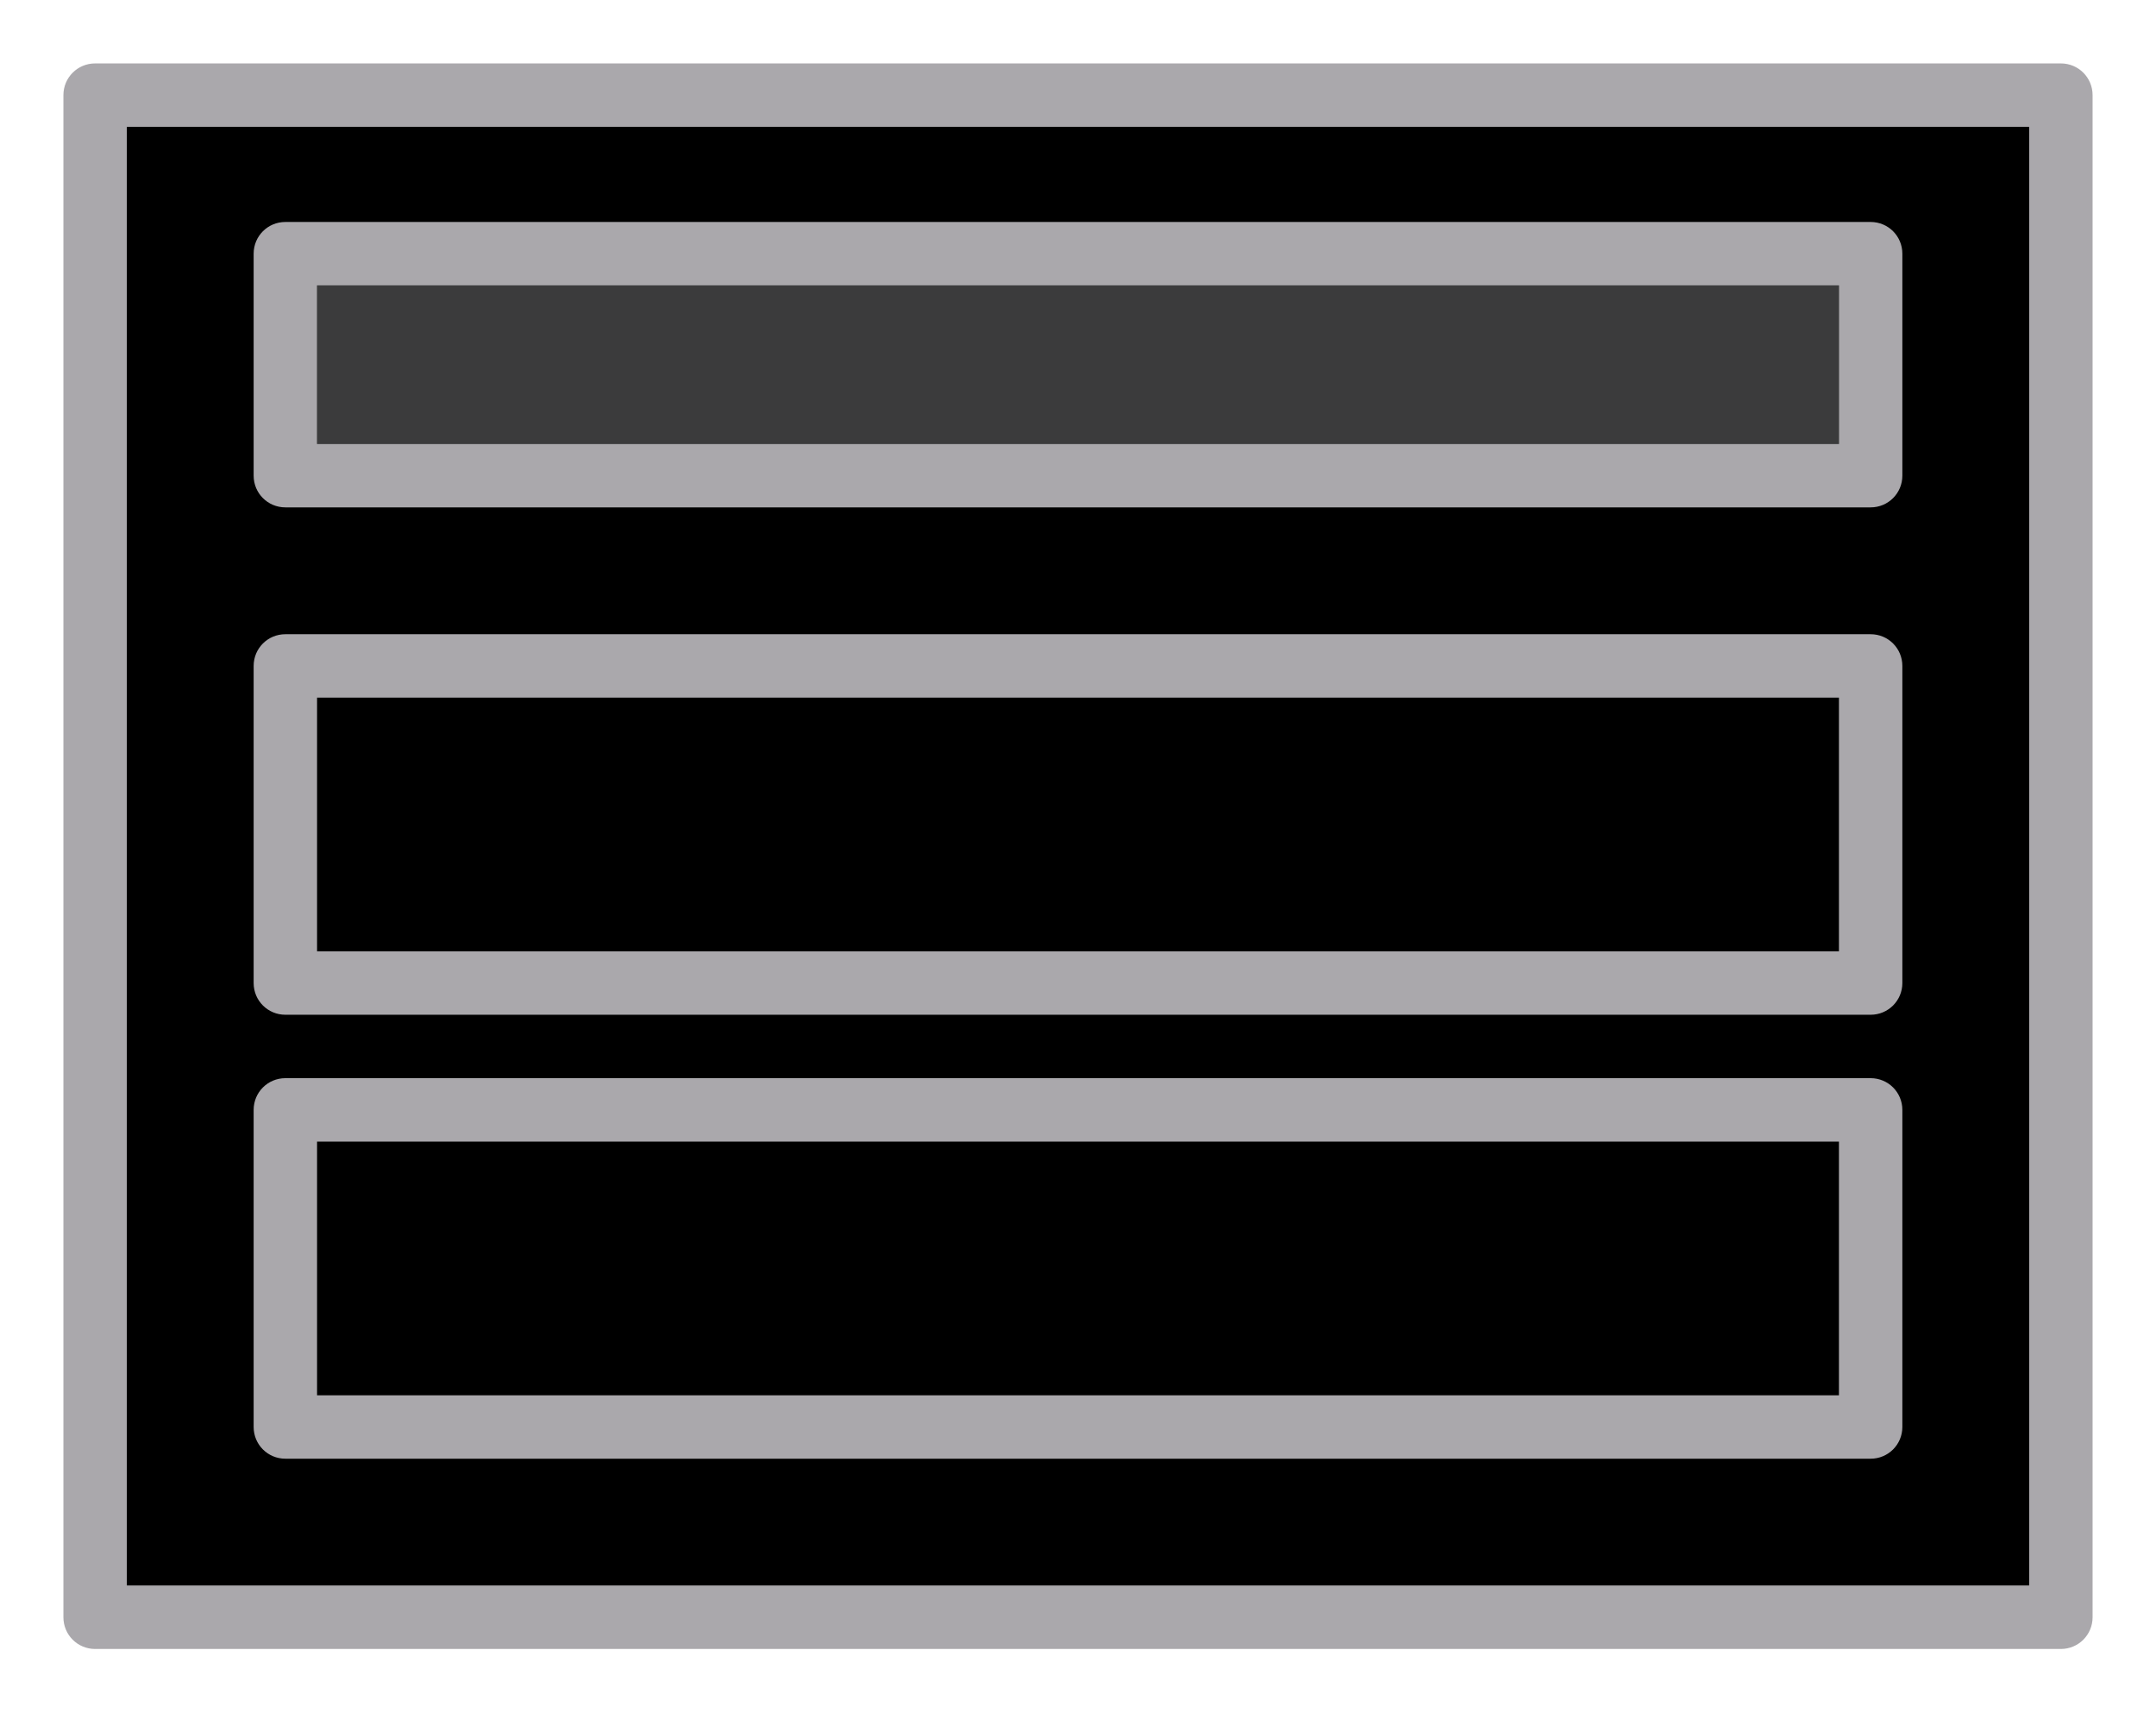
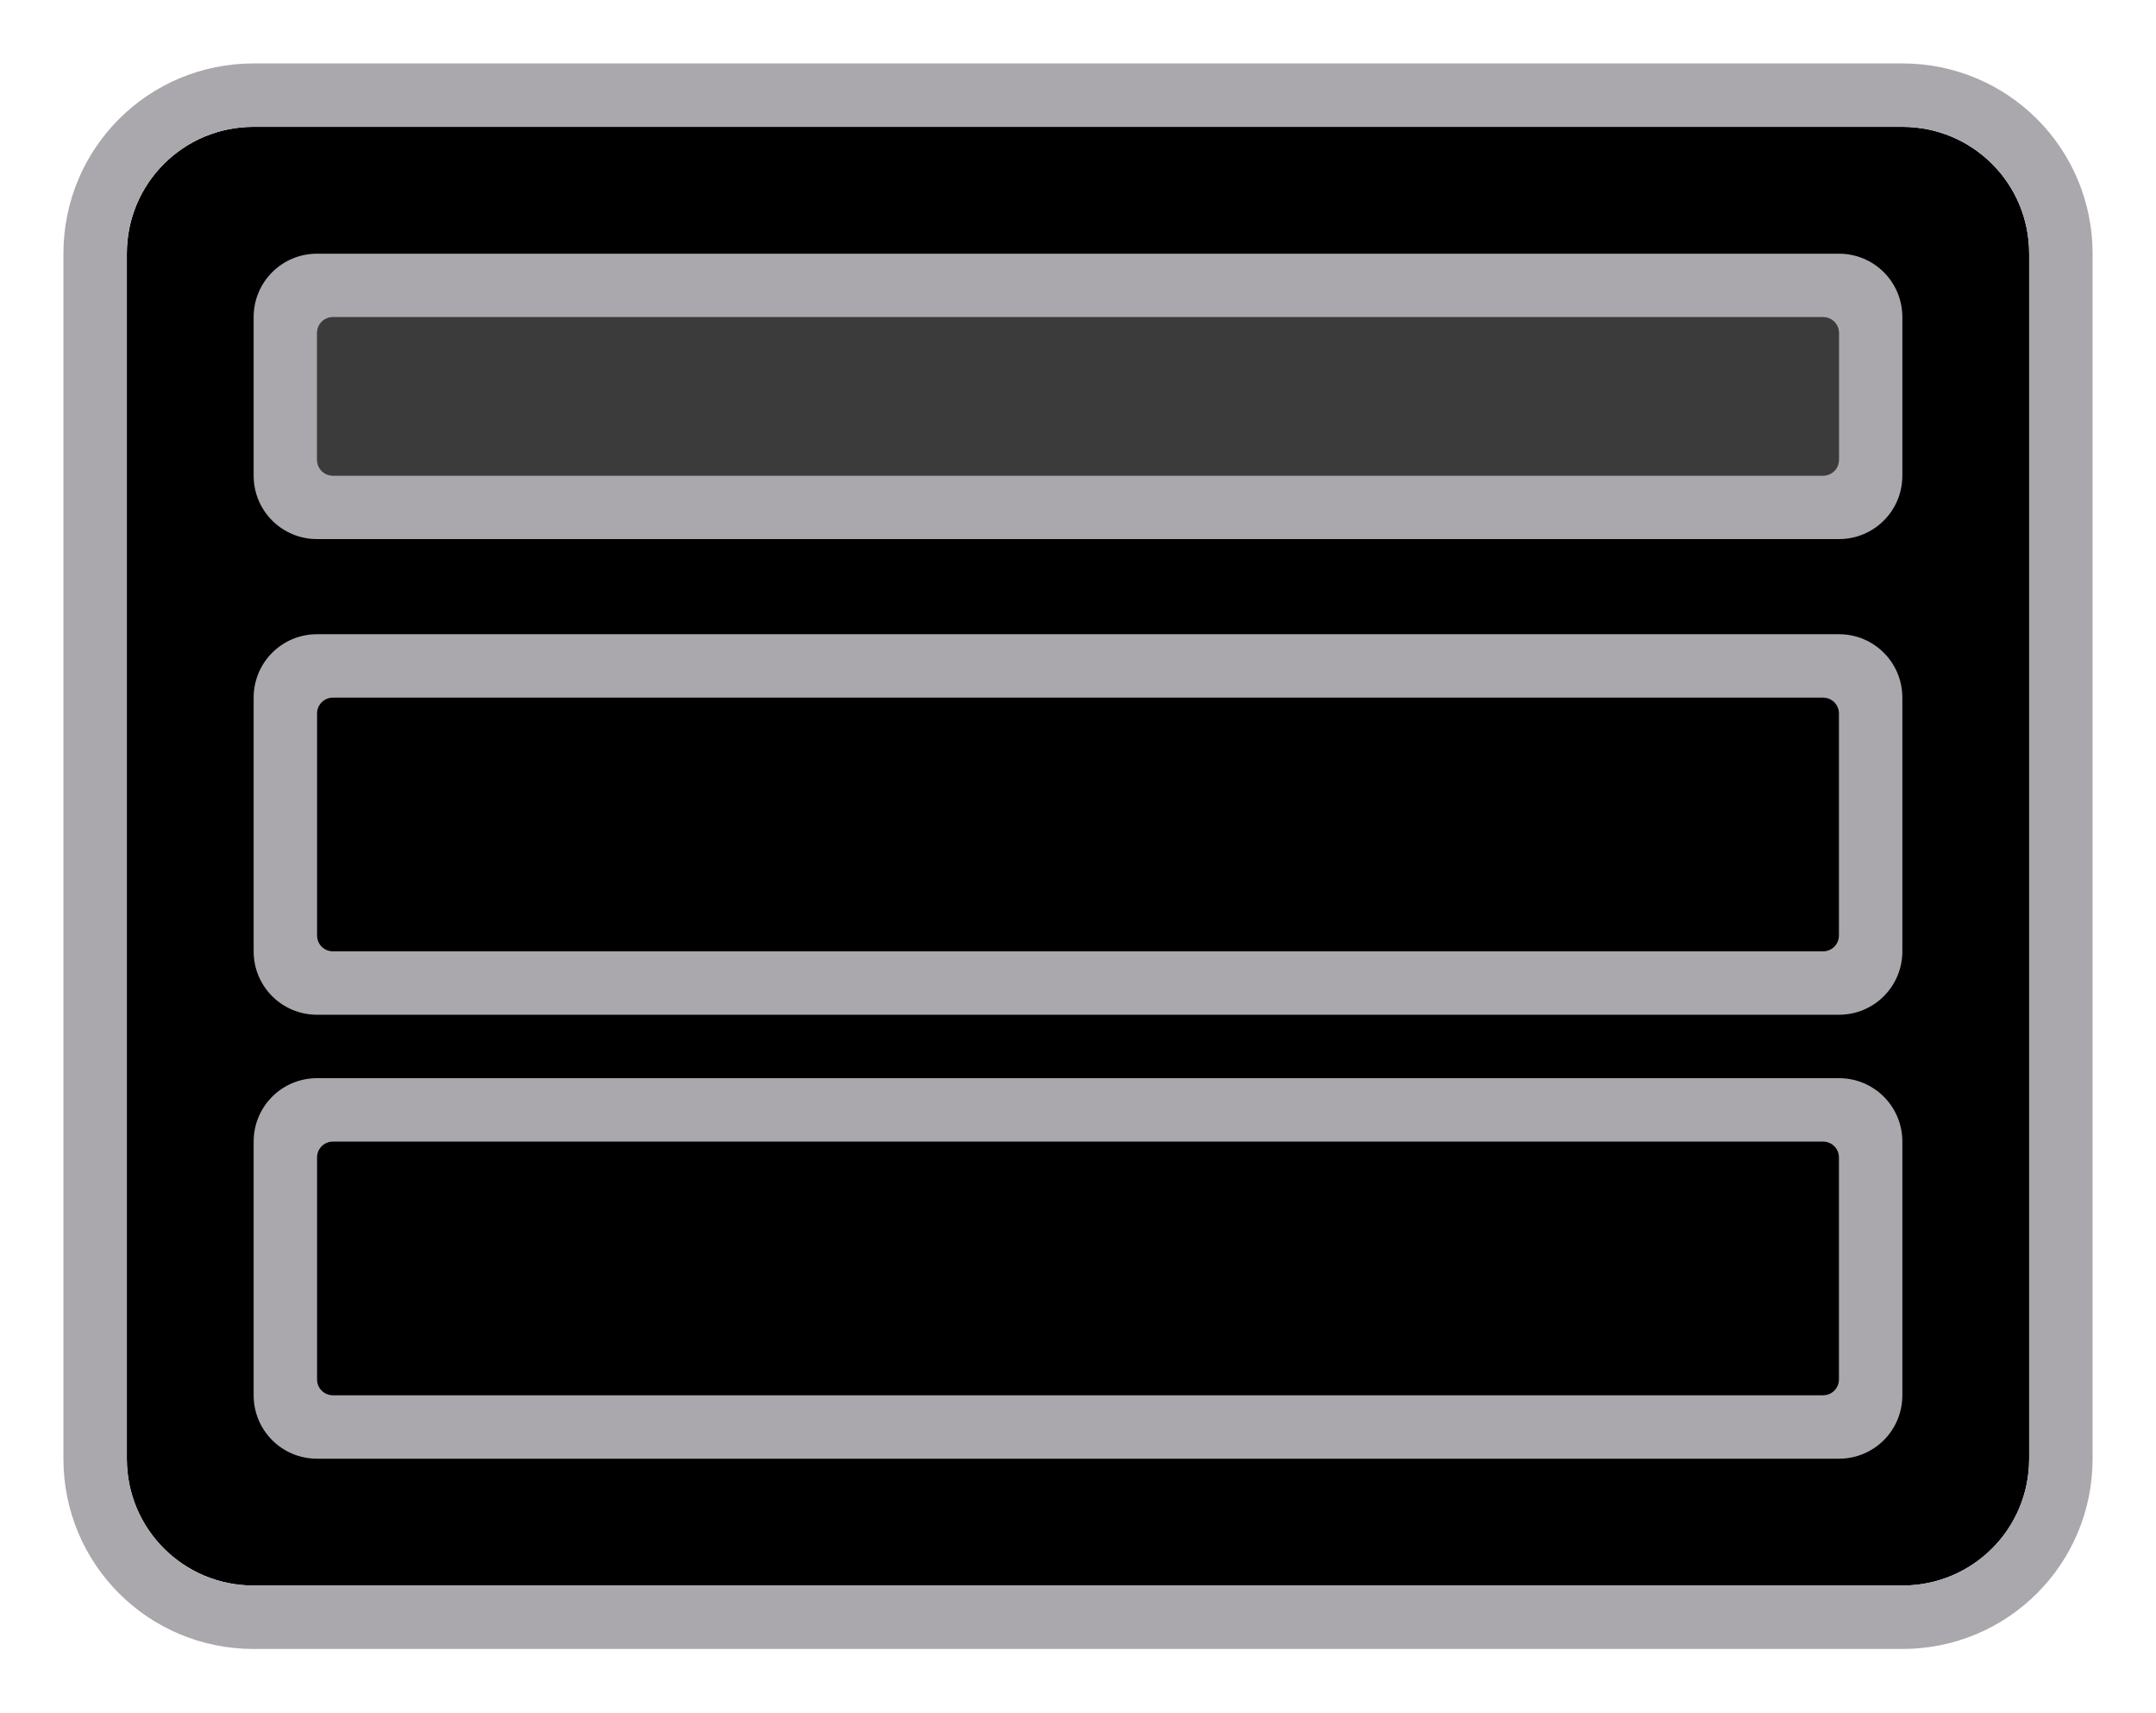
<svg xmlns="http://www.w3.org/2000/svg" height="54" viewBox="0 0 68 54" width="68">
-   <path d="m3 2c-.554 0-1 .446-1 1v48c0 .554.446 1 1 1h62c.554 0 1-.446 1-1v-48c0-.554-.446-1-1-1zm1 2h60v46h-60z" fill="#aaa8ac" />
-   <path d="m4 4h60v46h-60z" fill="#000" />
+   <path d="m8 4c-2.216 0-4 1.784-4 4v38c0 2.216 1.784 4 4 4h52c2.216 0 4-1.784 4-4v-38c0-2.216-1.784-4-4-4z" fill="#000" />
  <g fill="#aaa8ac">
-     <path d="m9 7c-.554 0-1 .446-1 1v7c0 .554.446 1 1 1h50c.554 0 1-.446 1-1v-7c0-.554-.446-1-1-1zm1 2h48v5h-48z" />
-     <path d="m10 9h48v5h-48z" opacity=".35" />
-     <path d="m9 34c-.554 0-1 .446-1 1v10c0 .554.446 1 1 1h50c.554 0 1-.446 1-1v-10c0-.554-.446-1-1-1zm1 2h48v8h-48z" />
-     <path d="m9 20c-.554 0-1 .446-1 1v10c0 .554.446 1 1 1h50c.554 0 1-.446 1-1v-10c0-.554-.446-1-1-1zm1 2h48v8h-48z" />
+     <path d="m8 2c-3.324 0-6 2.676-6 6v38c0 3.324 2.676 6 6 6h52c3.324 0 6-2.676 6-6v-38c0-3.324-2.676-6-6-6zm0 2h52c2.216 0 4 1.784 4 4v38c0 2.216-1.784 4-4 4h-52c-2.216 0-4-1.784-4-4v-38c0-2.216 1.784-4 4-4z" />
+     <path d="m10 8c-1.108 0-2 .892-2 2v5c0 1.108.892 2 2 2h48c1.108 0 2-.892 2-2v-5c0-1.108-.892-2-2-2zm.5 2h47c.277 0 .5.223.5.5v4c0 .277-.223.5-.5.5h-47c-.277 0-.5-.223-.5-.5v-4c0-.277.223-.5.5-.5z" />
+     <path d="m10.5 10h47c.277 0 .5.223.5.5v4c0 .277-.223.5-.5.5h-47c-.277 0-.5-.223-.5-.5v-4c0-.277.223-.5.5-.5z" opacity=".35" />
+     <path d="m58 34c1.108 0 2 .892 2 2v8c0 1.108-.892 2-2 2h-48c-1.108 0-2-.892-2-2v-8c0-1.108.892-2 2-2zm-.5 2h-47c-.277 0-.5.223-.5.5v7c0 .277.223.5.5.5h47c.277 0 .5-.223.5-.5v-7c0-.277-.223-.5-.5-.5z" />
+     <path d="m58 20c1.108 0 2 .892 2 2v8c0 1.108-.892 2-2 2h-48c-1.108 0-2-.892-2-2v-8c0-1.108.892-2 2-2zm-.5 2h-47c-.277 0-.5.223-.5.5v7c0 .277.223.5.5.5h47c.277 0 .5-.223.5-.5v-7c0-.277-.223-.5-.5-.5z" />
  </g>
</svg>
